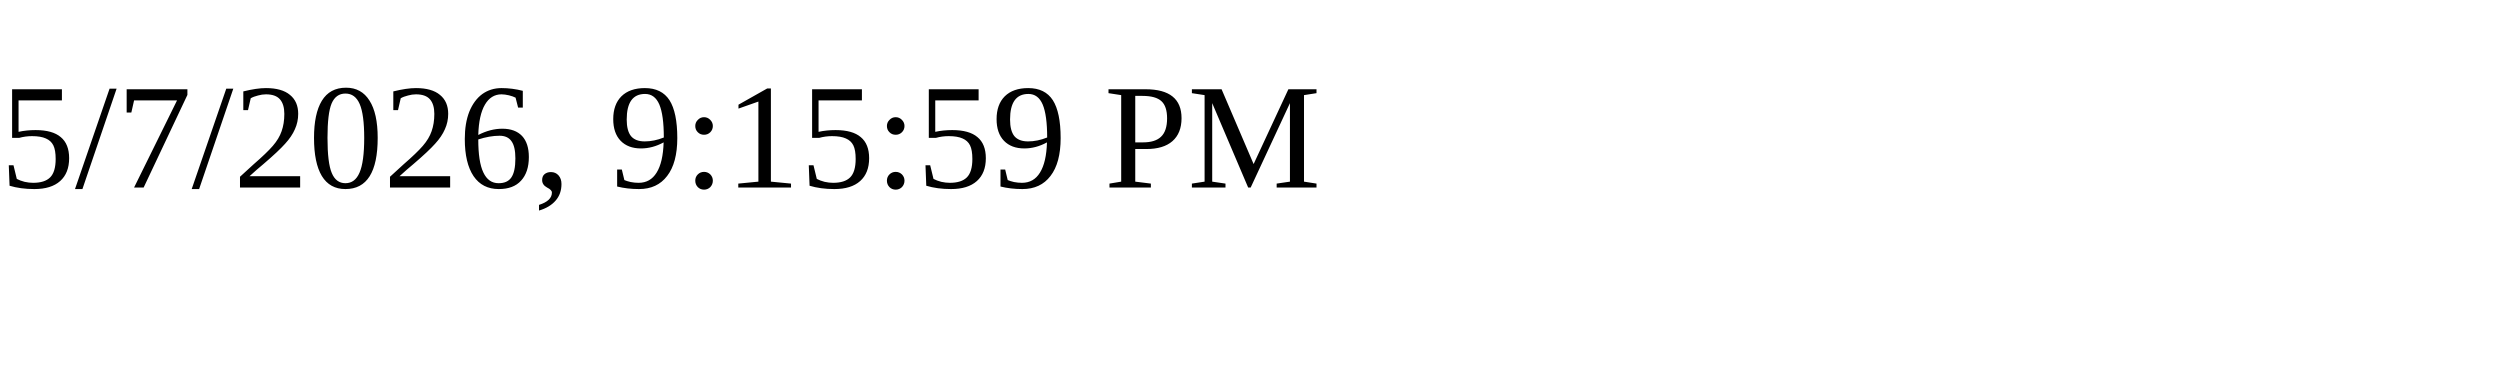
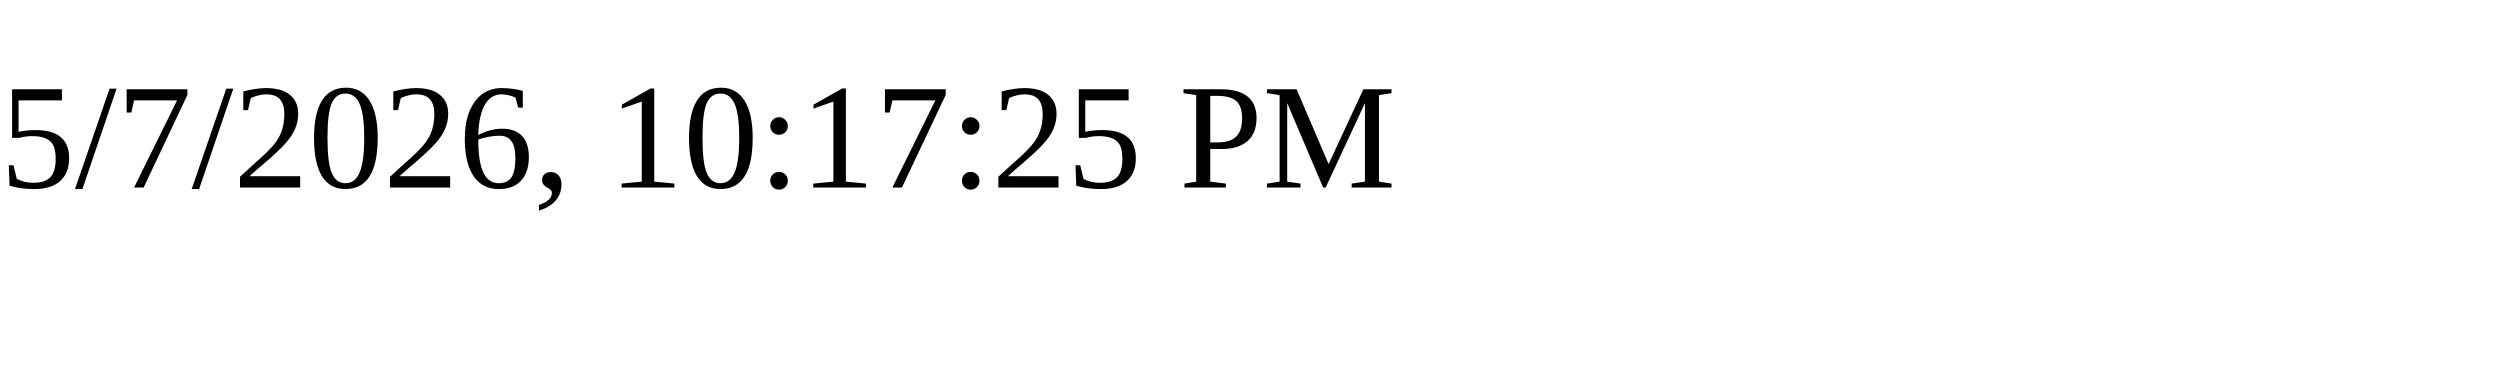
<svg xmlns="http://www.w3.org/2000/svg" height="30" width="200">
-   <text x="0" y="15">5/7/2026, 9:15:59 PM</text>
+   <text x="0" y="15">5/7/2026, 10:17:25 PM</text>
</svg>
